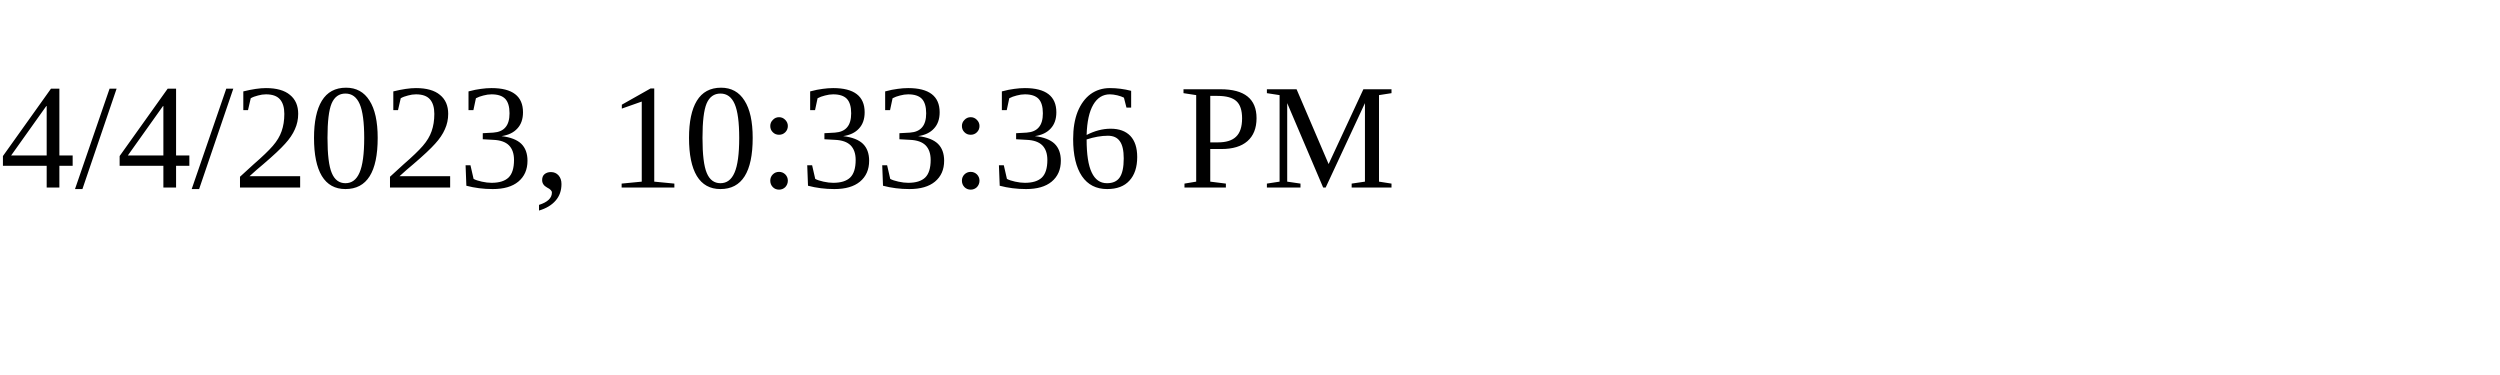
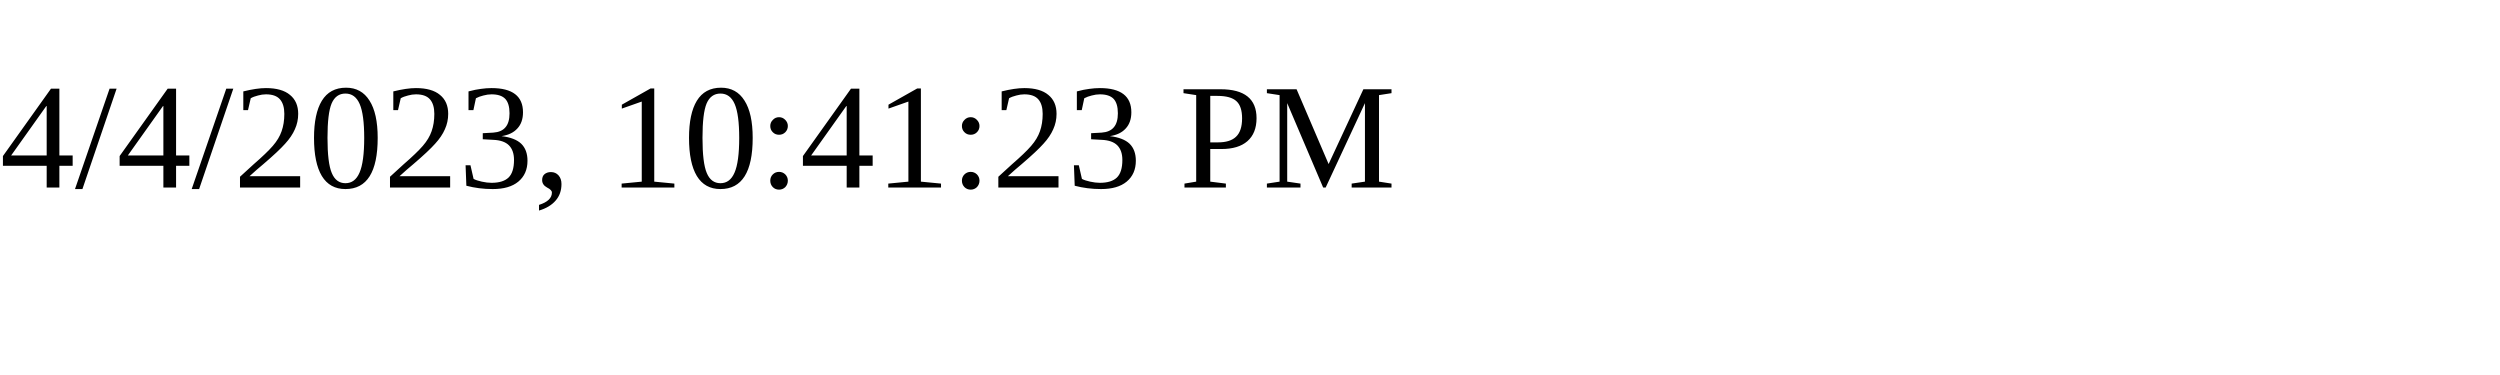
<svg xmlns="http://www.w3.org/2000/svg" height="30" width="200">
-   <text x="0" y="15">4/4/2023, 10:33:36 PM</text>
+   <text x="0" y="15">4/4/2023, 10:41:23 PM</text>
</svg>
